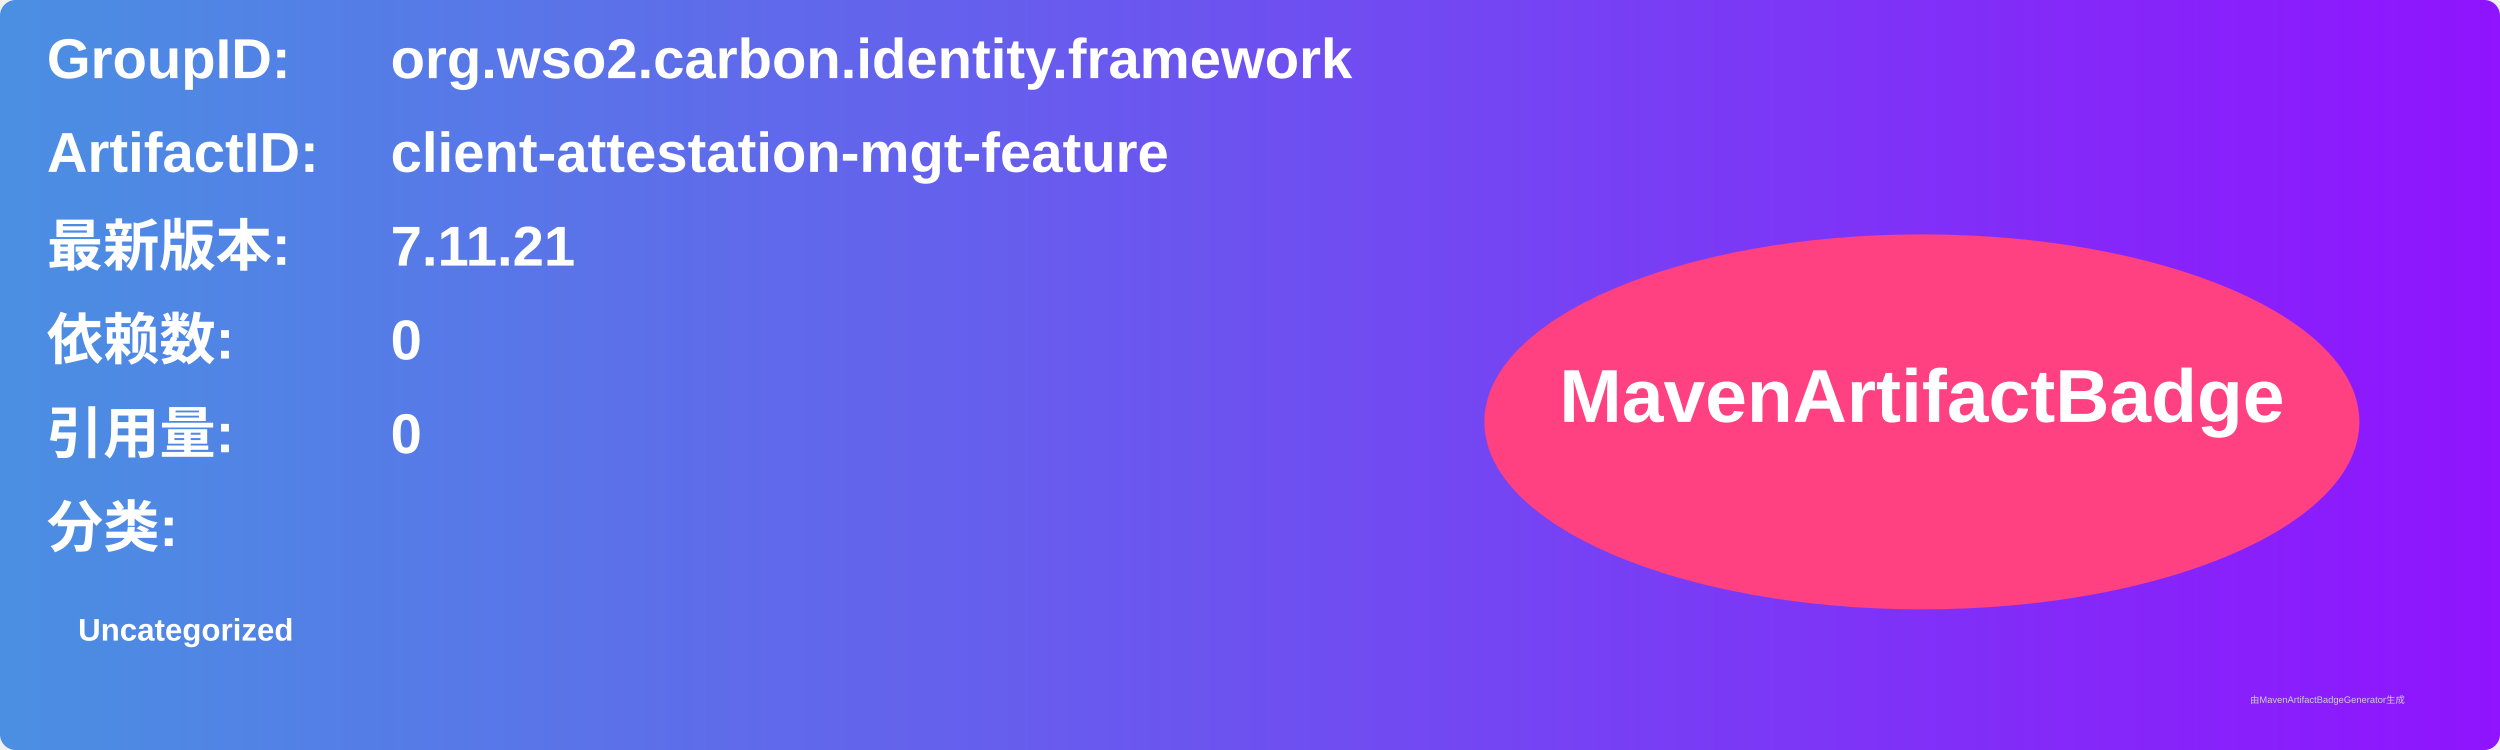
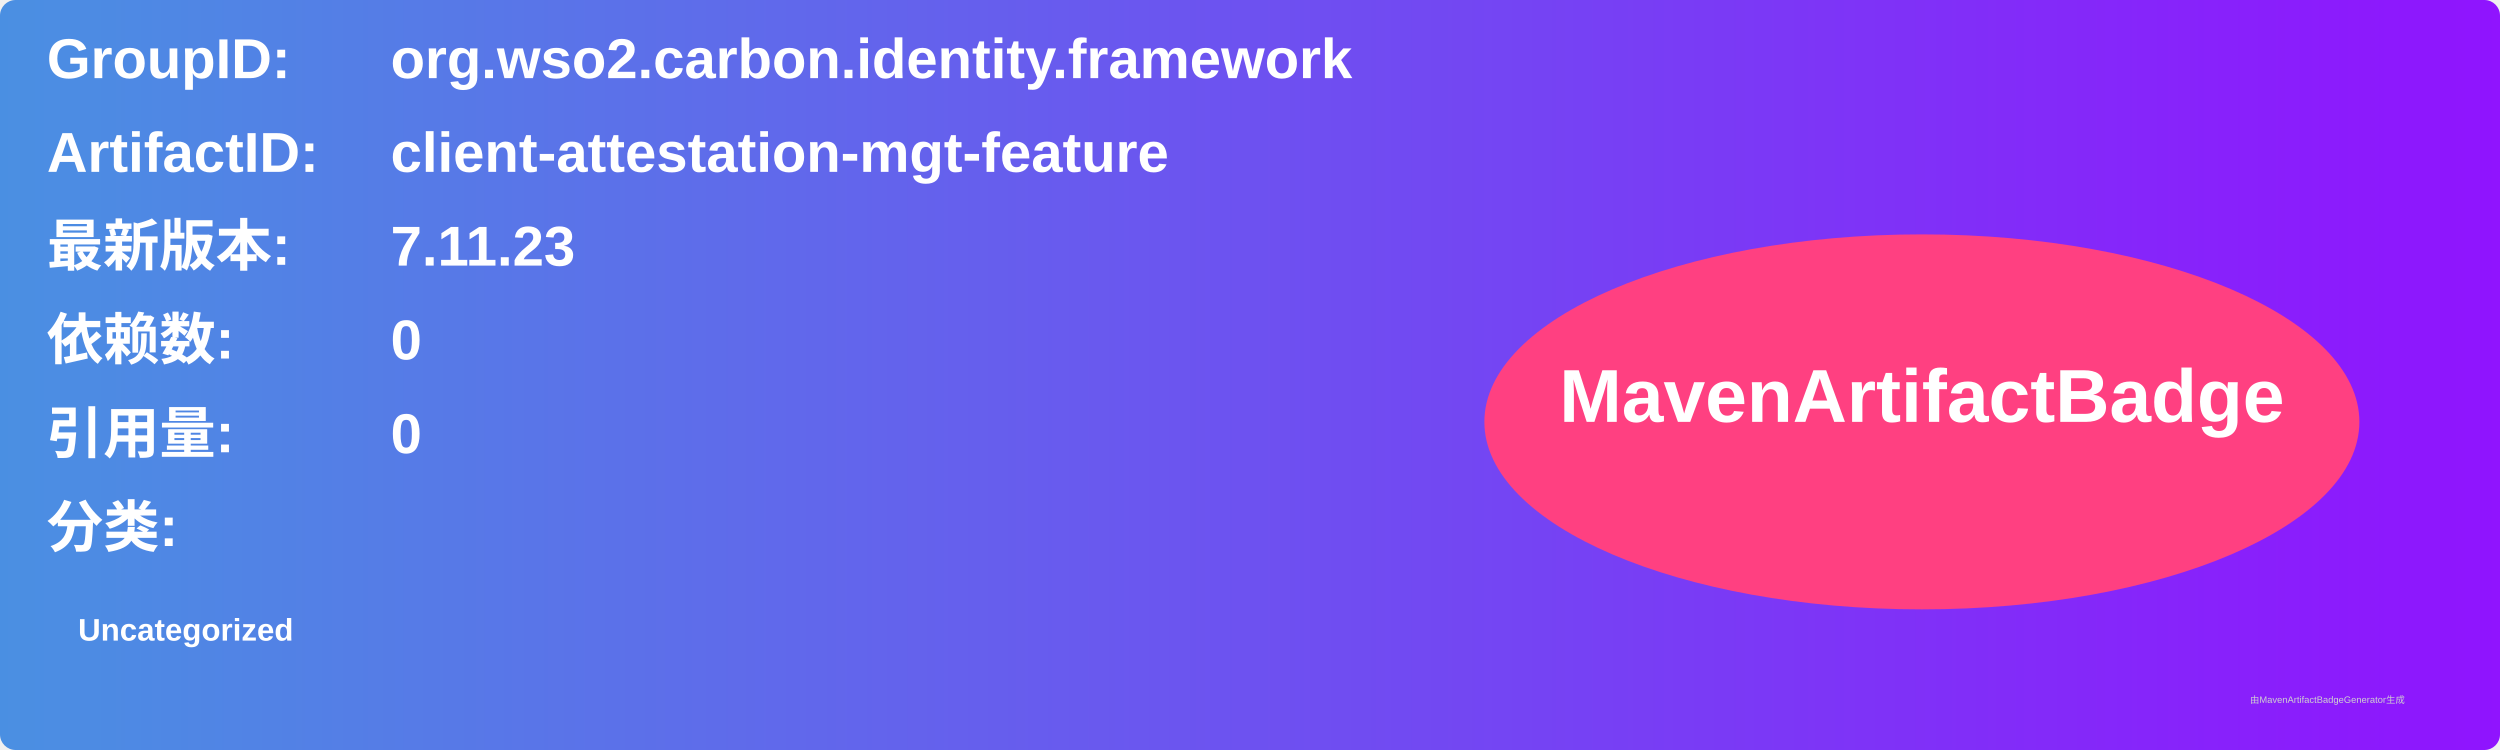
<svg xmlns="http://www.w3.org/2000/svg" width="800" height="240" viewBox="0 0 800 240">
  <linearGradient id="grad" x1="0%" y1="0%" x2="100%" y2="0%">
    <stop offset="0%" stop-color="#4a90e2" />
    <stop offset="100%" stop-color="#9013fe" />
  </linearGradient>
  <rect width="100%" height="100%" rx="5" ry="5" fill="url(#grad)" />
  <g transform="translate(15, 15)">
    <text x="0" y="10" font-family="Arial" font-size="18" fill="white" font-weight="bold" width="260">GroupID:</text>
    <text x="110" y="10" font-family="Arial" font-size="18" fill="white" font-weight="bold" width="460">org.wso2.carbon.identity.framework</text>
    <text x="0" y="40" font-family="Arial" font-size="18" fill="white" font-weight="bold" width="260">ArtifactID:</text>
    <text x="110" y="40" font-family="Arial" font-size="18" fill="white" font-weight="bold" width="460">client-attestation-mgt-feature</text>
    <text x="0" y="70" font-family="Arial" font-size="18" fill="white" font-weight="bold">最新版本:</text>
    <text x="110" y="70" font-family="Arial" font-size="18" fill="white" font-weight="bold">
-       <tspan font-weight="bold">7.11.21</tspan>
+       <tspan font-weight="bold">7.11.23</tspan>
    </text>
    <text x="0" y="100" font-family="Arial" font-size="18" fill="white" font-weight="bold">依赖数: </text>
    <text x="110" y="100" font-family="Arial" font-size="18" fill="white">
      <tspan font-weight="bold">0</tspan>
    </text>
    <text x="0" y="130" font-family="Arial" font-size="18" fill="white" font-weight="bold">引用量: </text>
    <text x="110" y="130" font-family="Arial" font-size="18" fill="white">
      <tspan font-weight="bold">0</tspan>
    </text>
    <text x="0" y="160" font-family="Arial" font-size="18" fill="white" font-weight="bold">分类:</text>
    <text x="10" y="190" font-family="Arial" font-size="10" fill="white">
      <tspan font-weight="bold">Uncategorized</tspan>
    </text>
    <ellipse cx="600" cy="120" rx="140" ry="60" fill="#ff4081" />
    <text x="600" y="120" text-anchor="middle" font-family="Arial" font-size="24" fill="white" font-weight="bold">MavenArtifactBadge</text>
  </g>
  <text x="720" y="225" font-family="Arial" font-size="3" fill="#d0d0d0">由MavenArtifactBadgeGenerator生成</text>
</svg>
